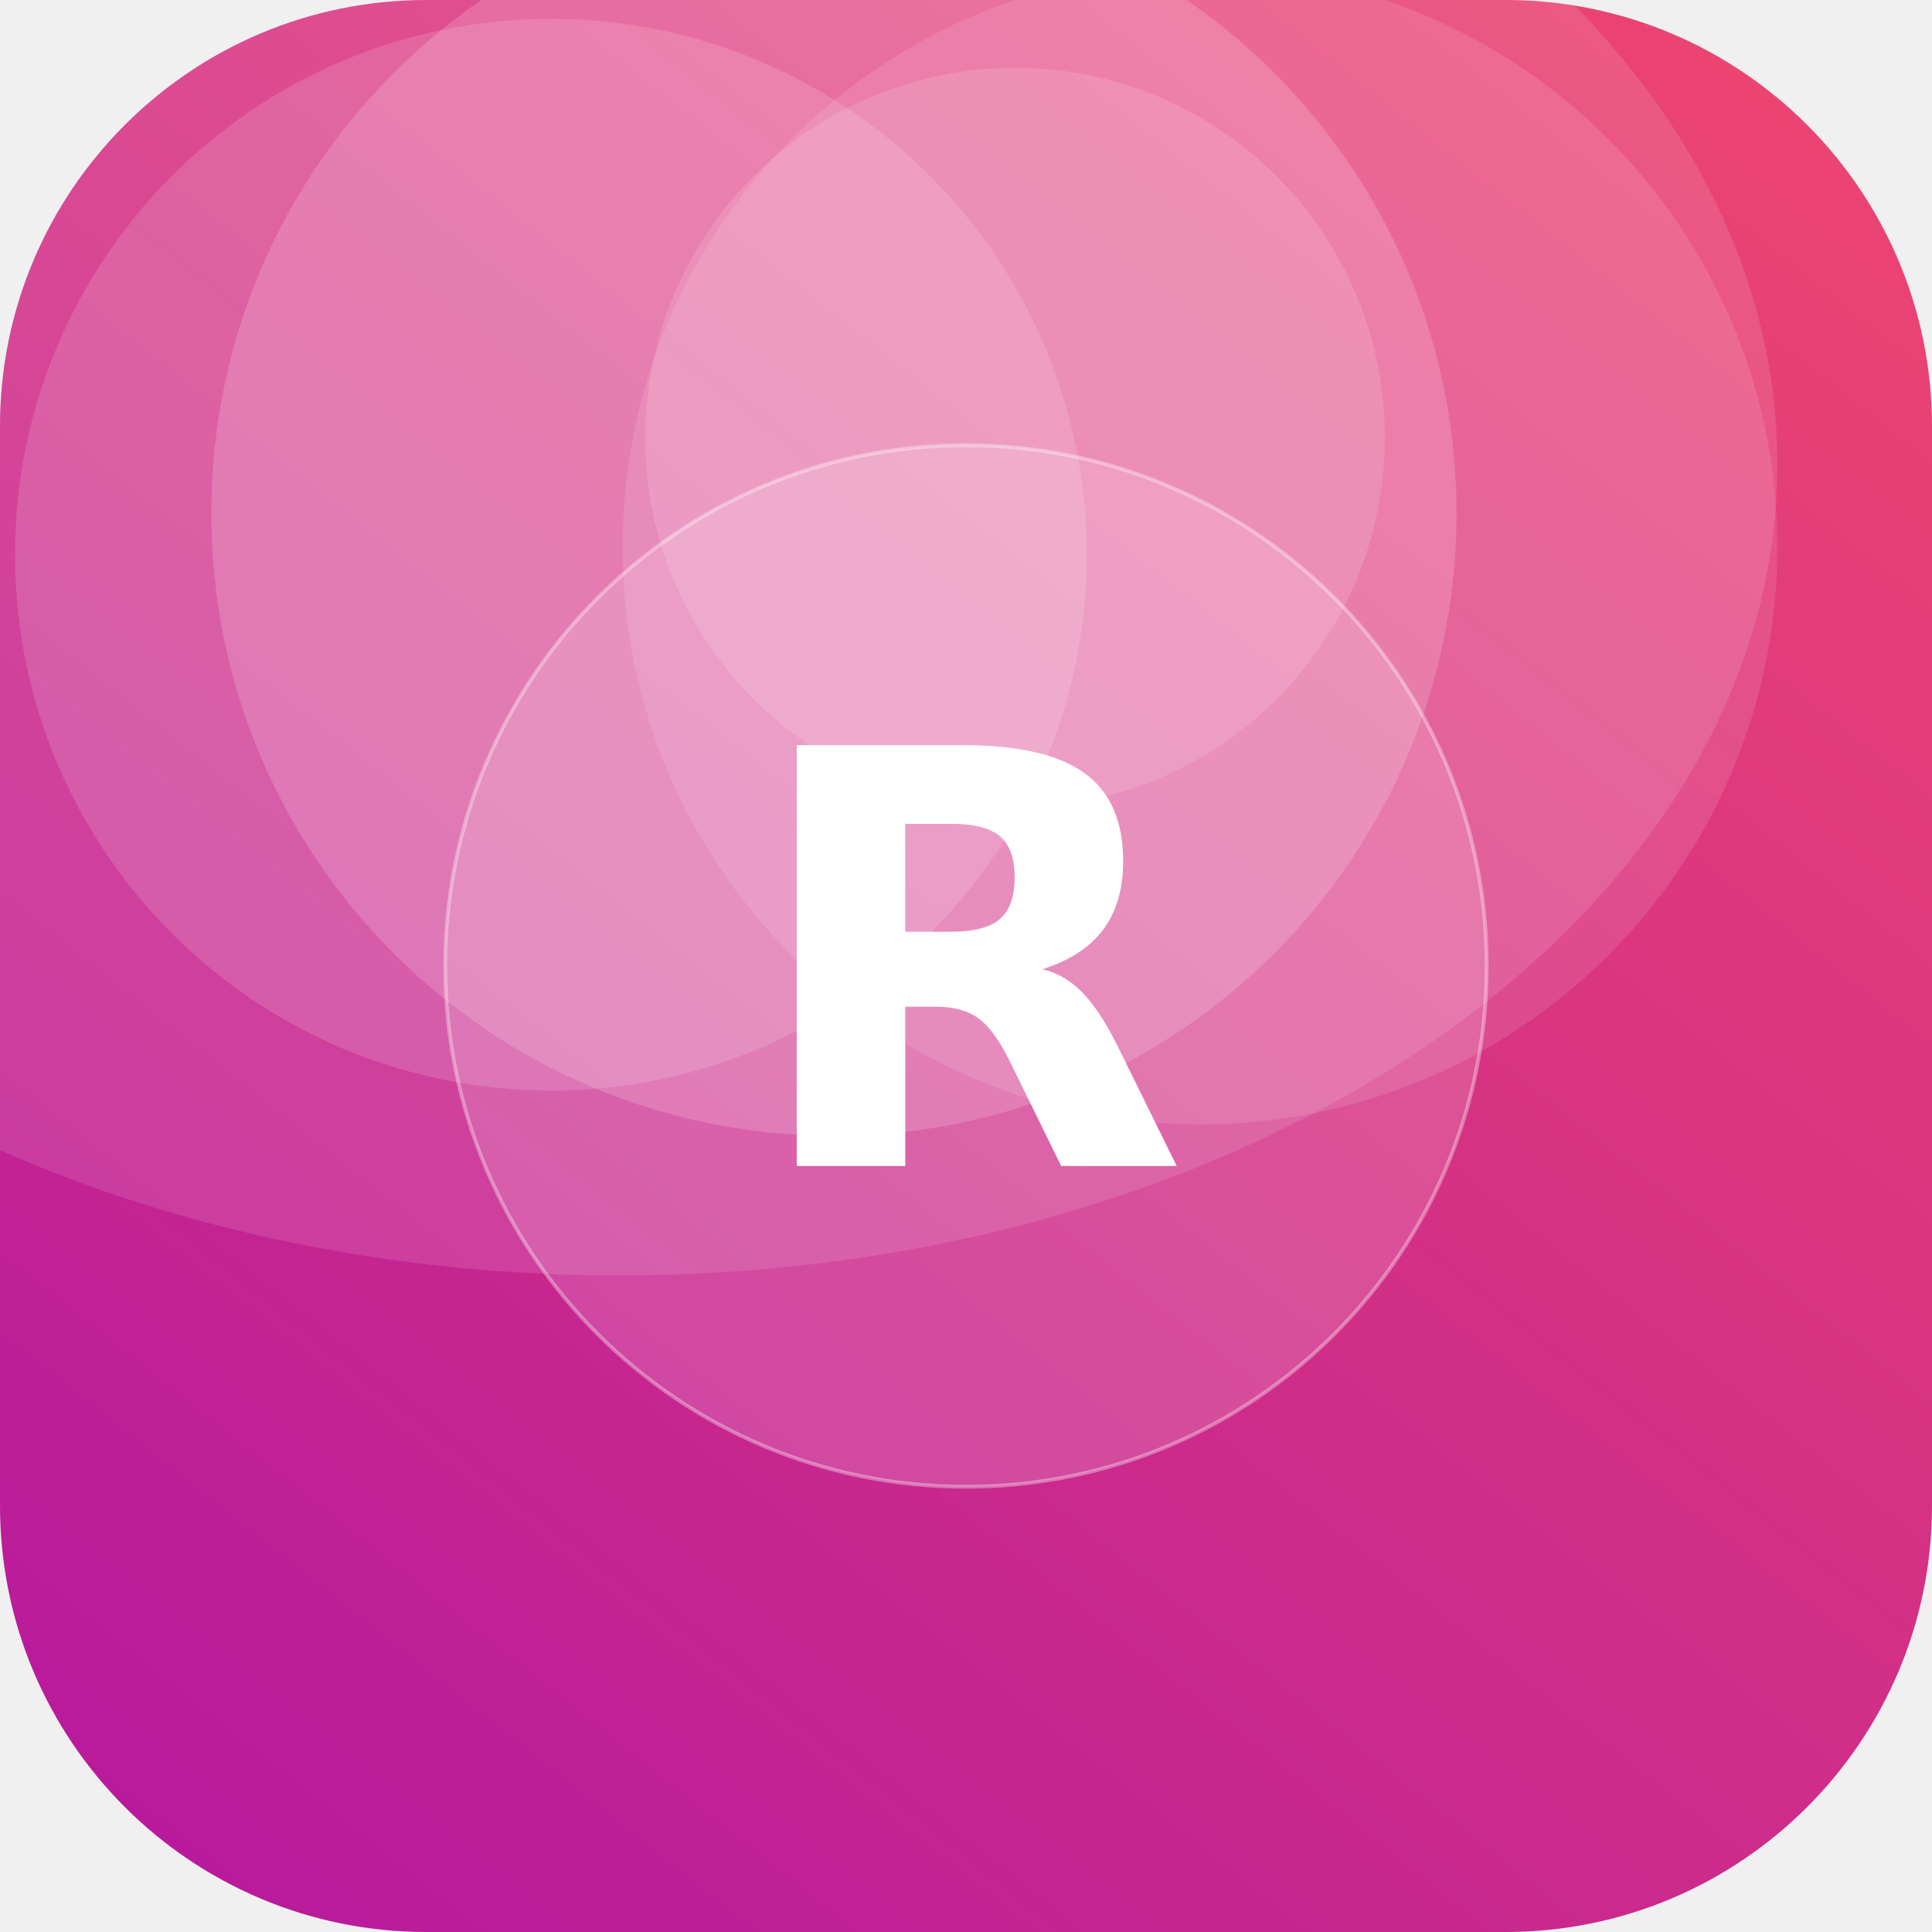
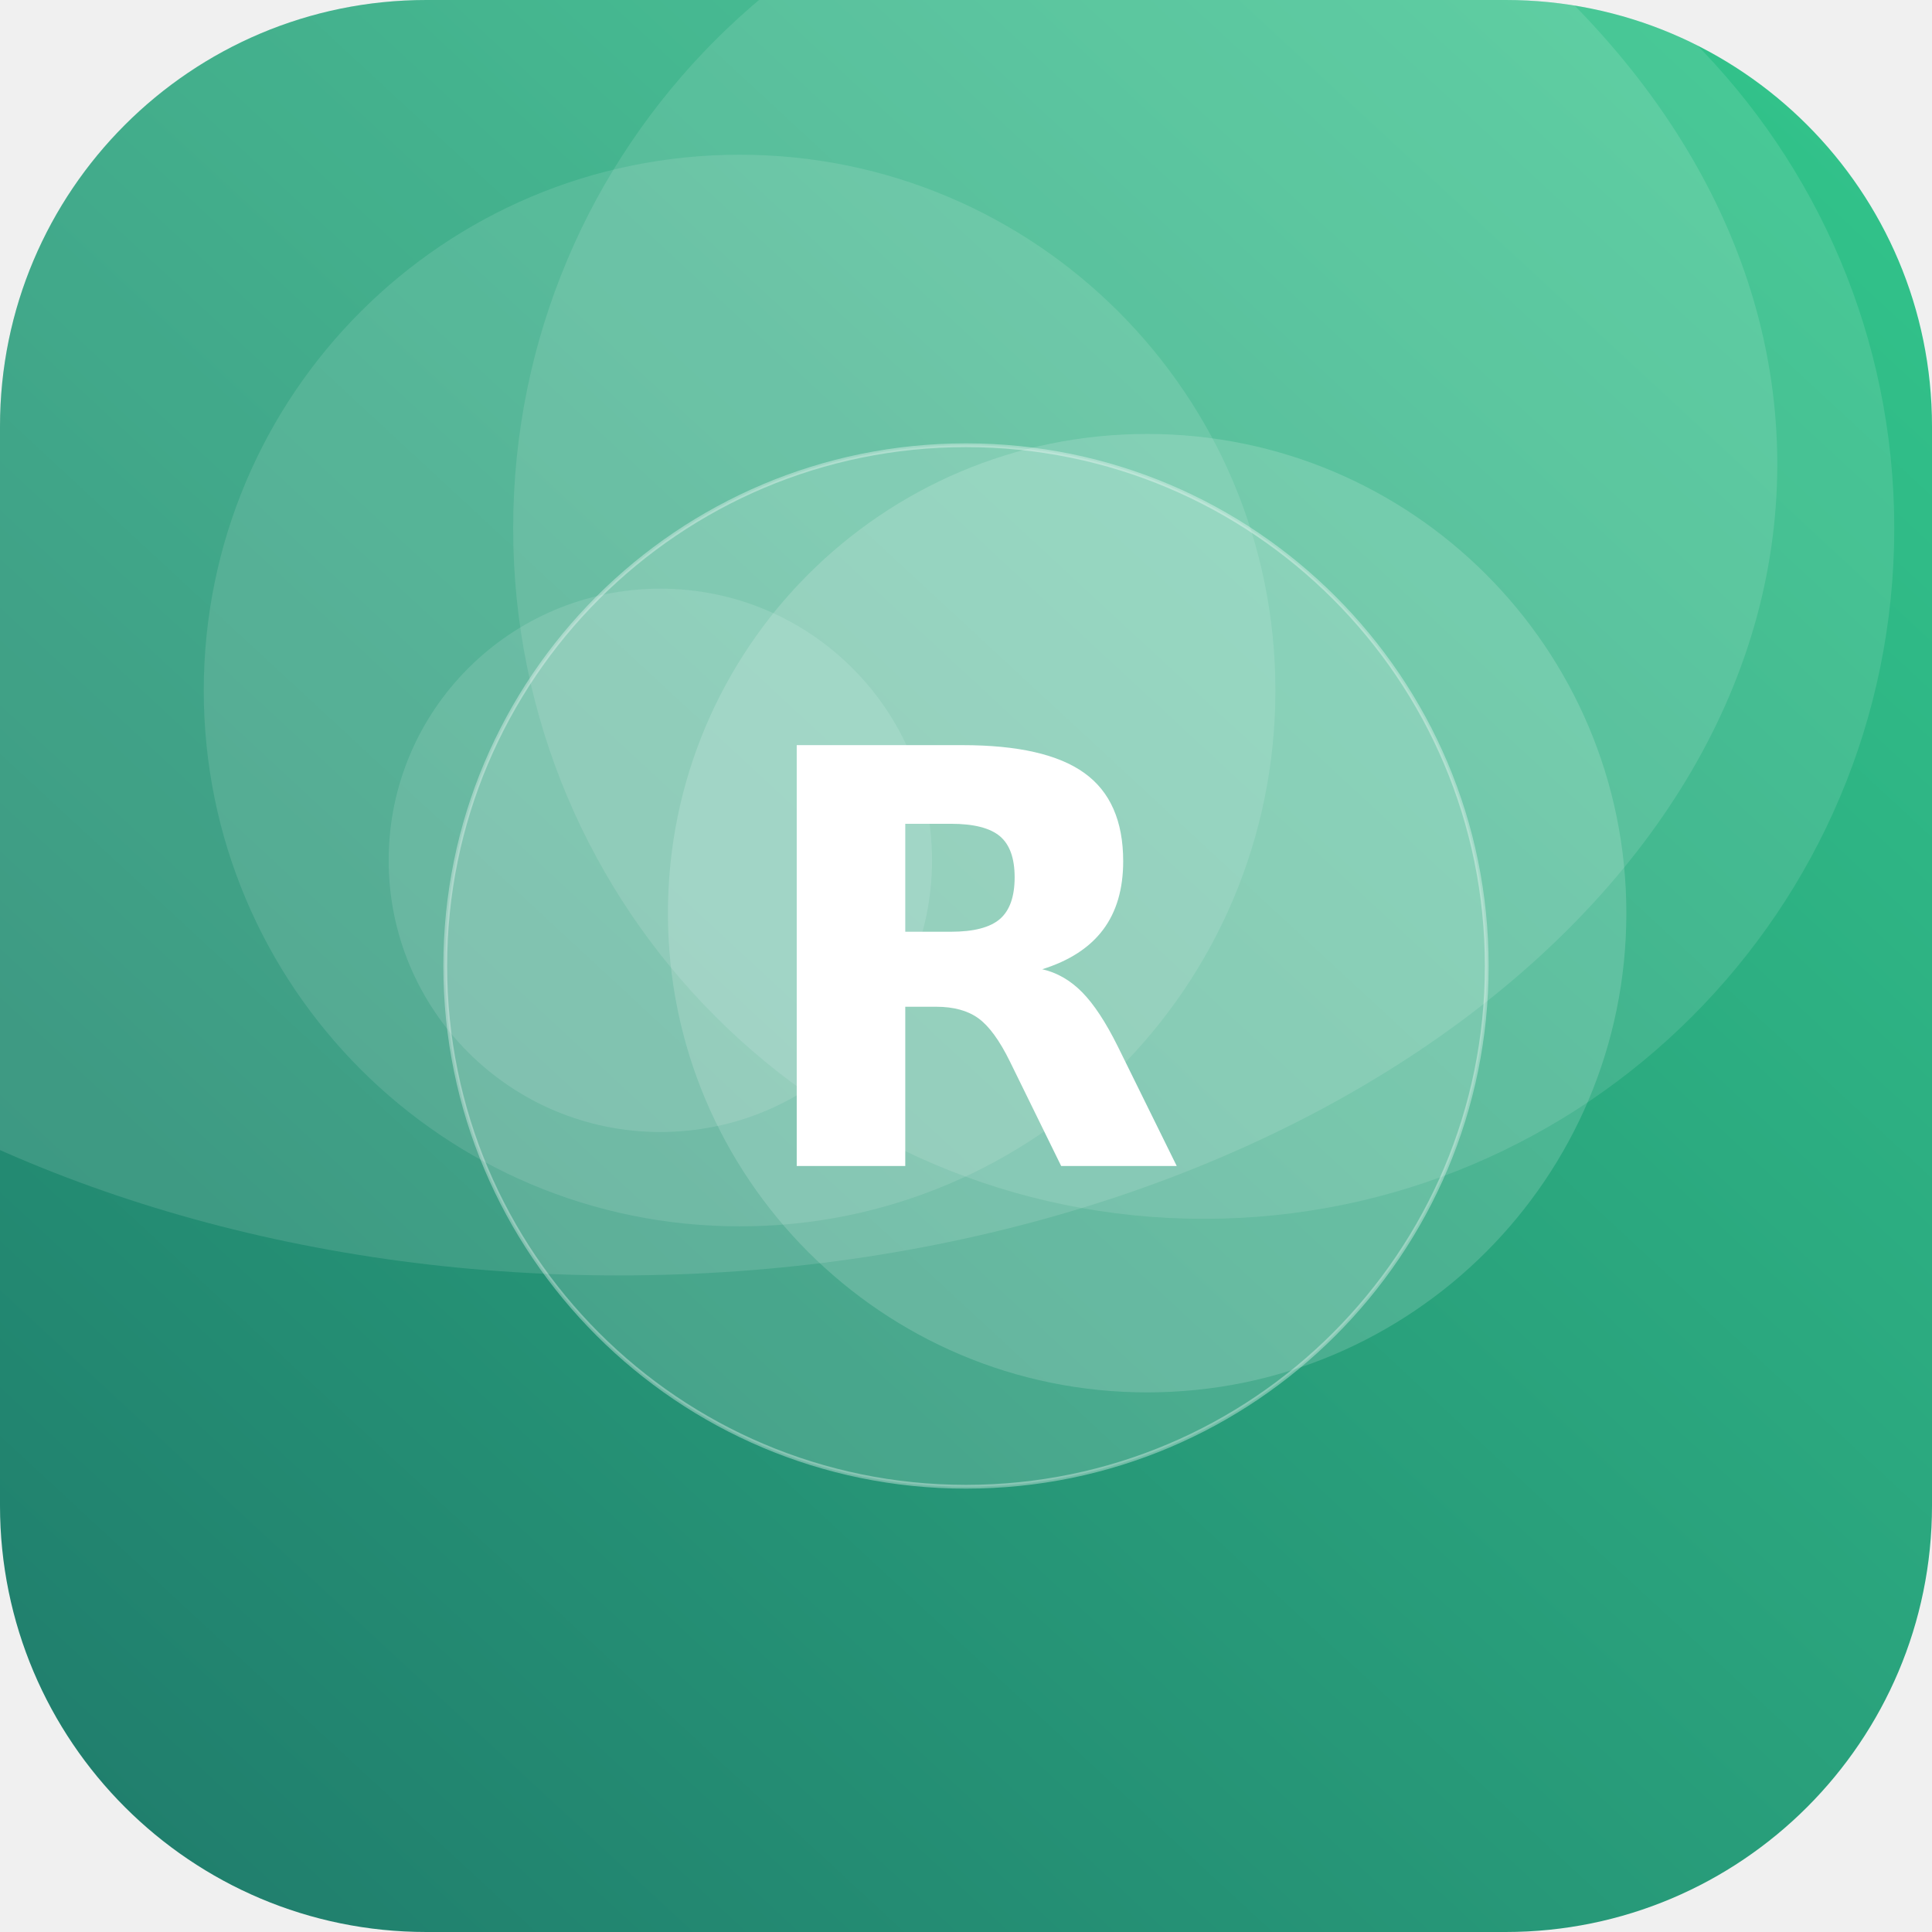
<svg xmlns="http://www.w3.org/2000/svg" width="512" height="512" viewBox="0 0 512 512">
  <defs>
-     <linearGradient id="g" x1="0" y1="0" x2="1" y2="1" gradientTransform="rotate(84 0.5 0.5)">
-       <stop offset="0" stop-color="#EF476F" />
-       <stop offset="1" stop-color="#B5179E" />
+     <linearGradient id="g" x1="0" y1="0" x2="1" y2="1" gradientTransform="rotate(87 0.5 0.5)">
+       <stop offset="0" stop-color="#33C78C" />
+       <stop offset="1" stop-color="#1F7A6B" />
    </linearGradient>
    <clipPath id="c">
      <rect width="512" height="512" rx="113" />
    </clipPath>
  </defs>
  <g clip-path="url(#c)">
    <rect width="512" height="512" fill="url(#g)" />
-     <circle cx="269" cy="116" r="98" fill="#FFFFFF" fill-opacity="0.13" />
-     <circle cx="318" cy="145" r="153" fill="#FFFFFF" fill-opacity="0.11" />
-     <circle cx="146" cy="147" r="142" fill="#FFFFFF" fill-opacity="0.14" />
-     <circle cx="221" cy="136" r="165" fill="#FFFFFF" fill-opacity="0.17" />
+     <circle cx="319" cy="140" r="183" fill="#FFFFFF" fill-opacity="0.11" />
+     <circle cx="304" cy="242" r="127" fill="#FFFFFF" fill-opacity="0.16" />
+     <circle cx="175" cy="228" r="72" fill="#FFFFFF" fill-opacity="0.12" />
+     <circle cx="196" cy="183" r="142" fill="#FFFFFF" fill-opacity="0.11" />
    <ellipse cx="164" cy="123" rx="307" ry="215" fill="#FFFFFF" fill-opacity="0.12" />
    <circle cx="256" cy="256" r="138" fill="#FFFFFF" fill-opacity="0.16" stroke="#FFFFFF" stroke-opacity="0.35" />
    <text x="50%" y="50%" dy="53" text-anchor="middle" font-family="DejaVu Sans, Helvetica, Arial, sans-serif" font-weight="bold" font-size="153" fill="#FFFFFF">R</text>
  </g>
</svg>
